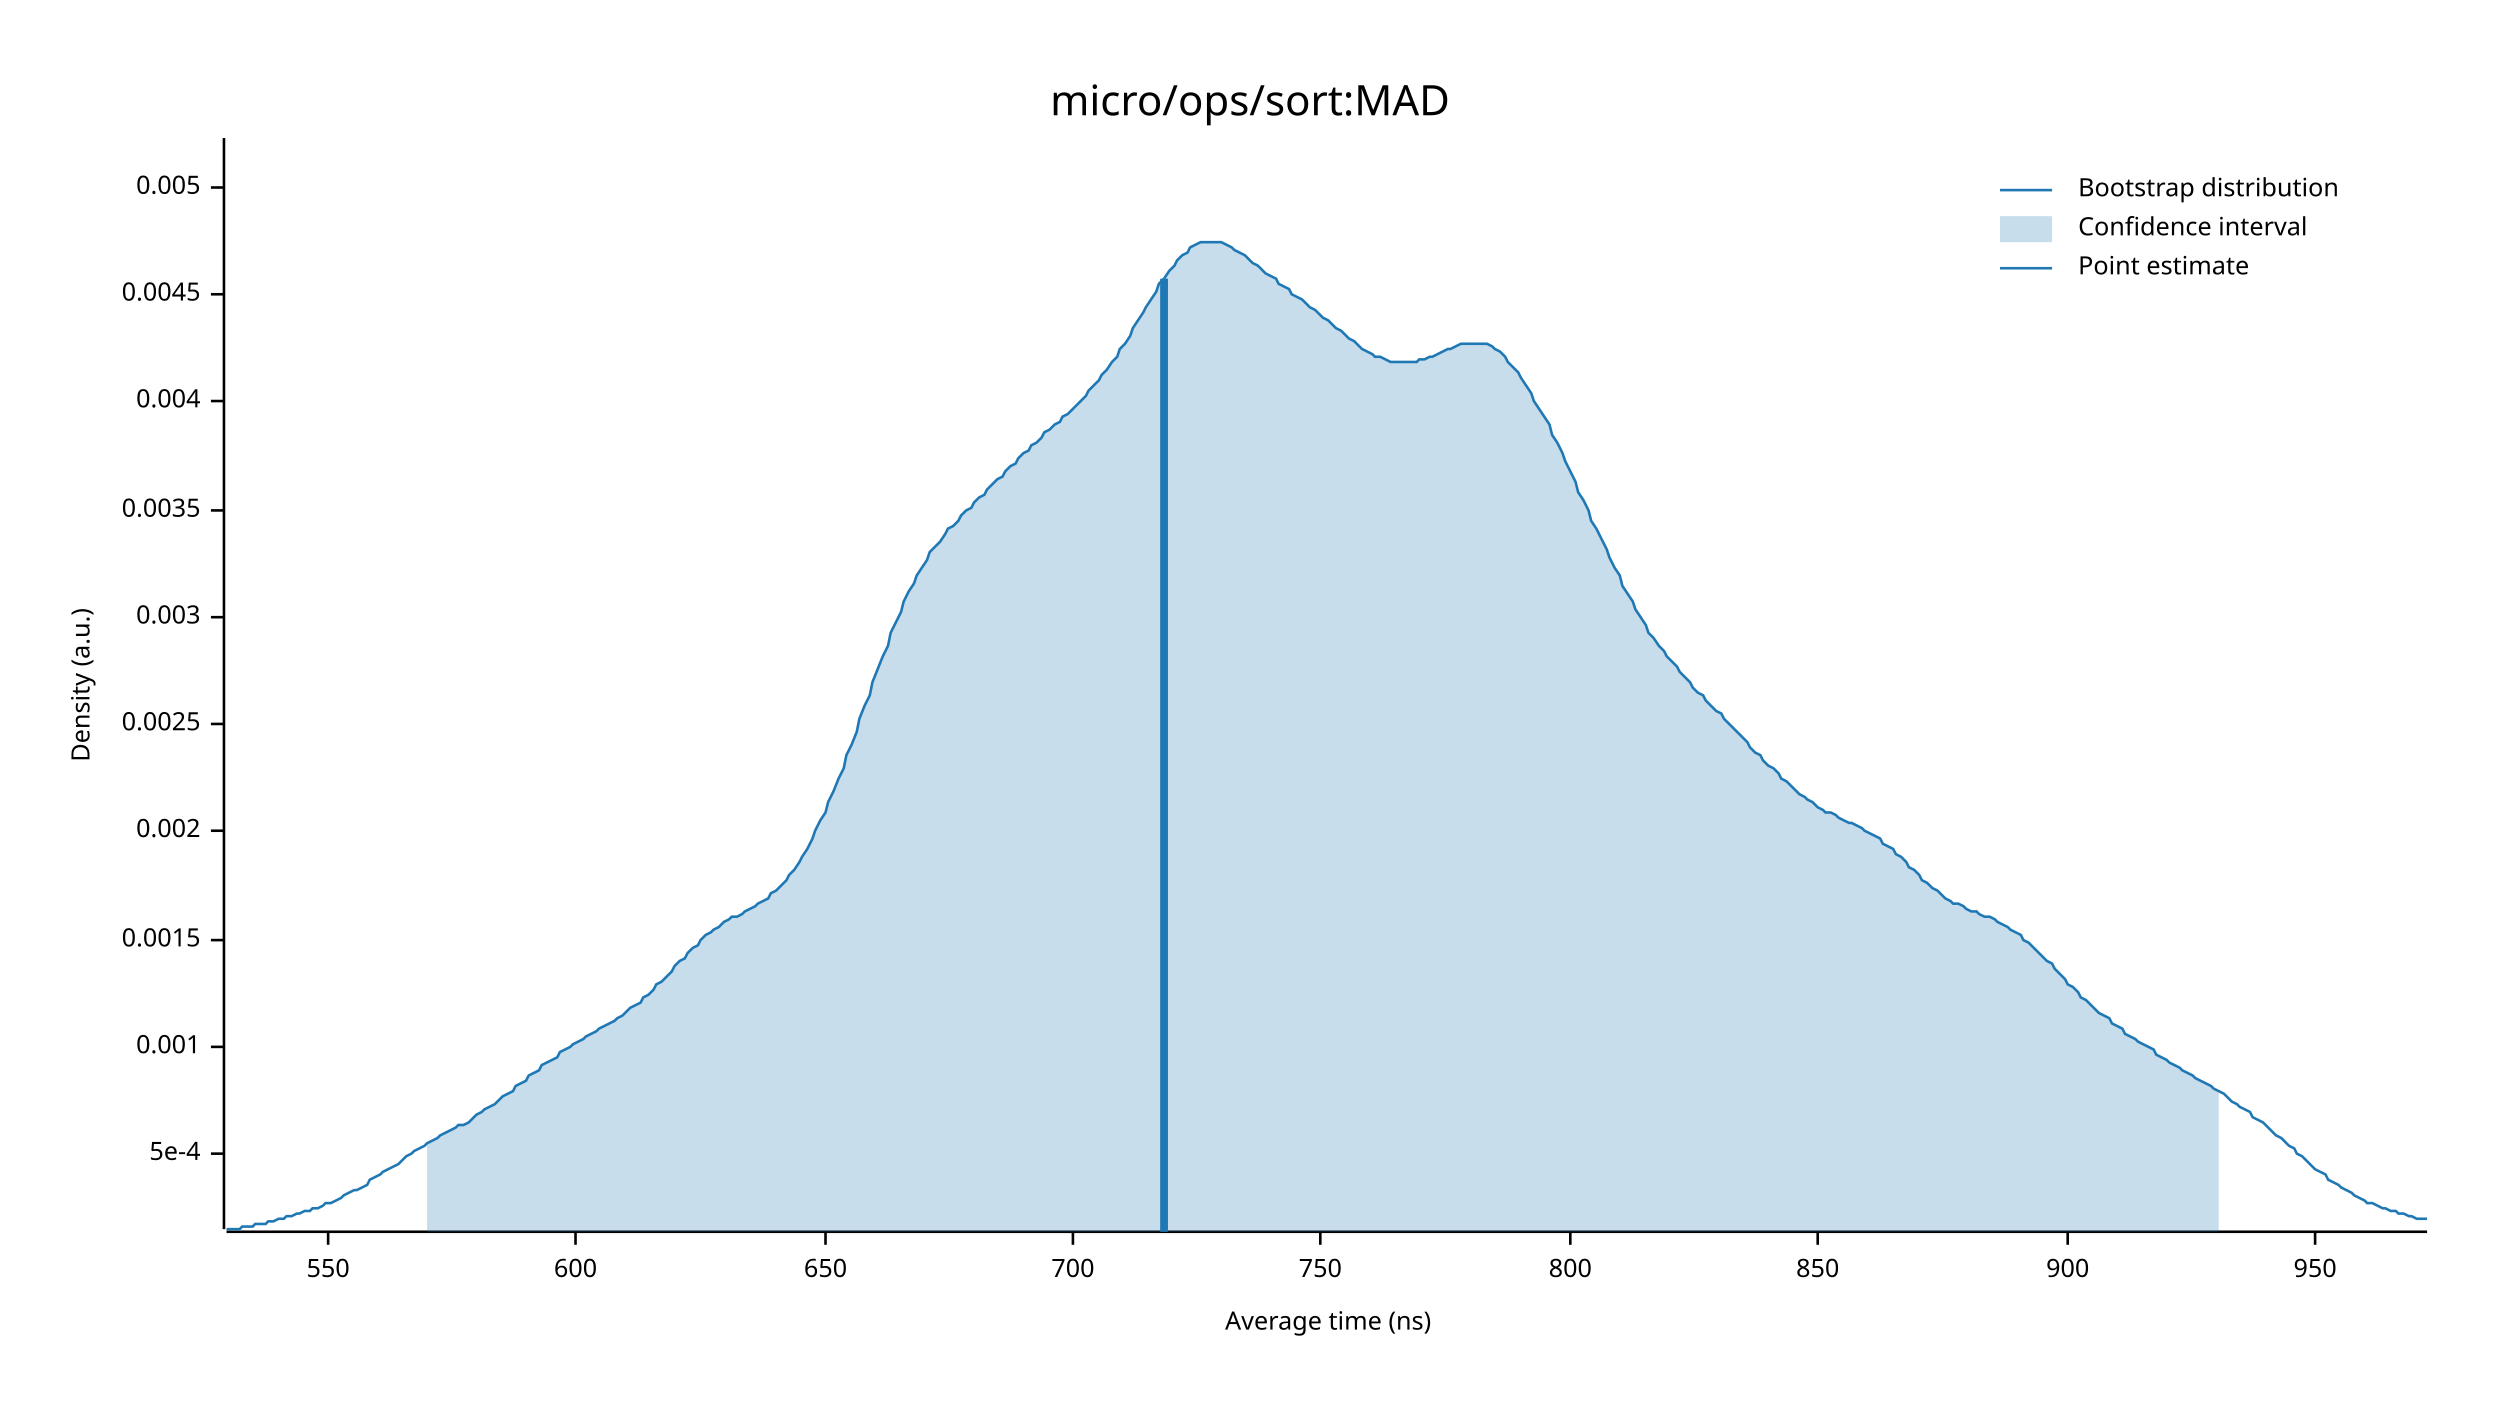
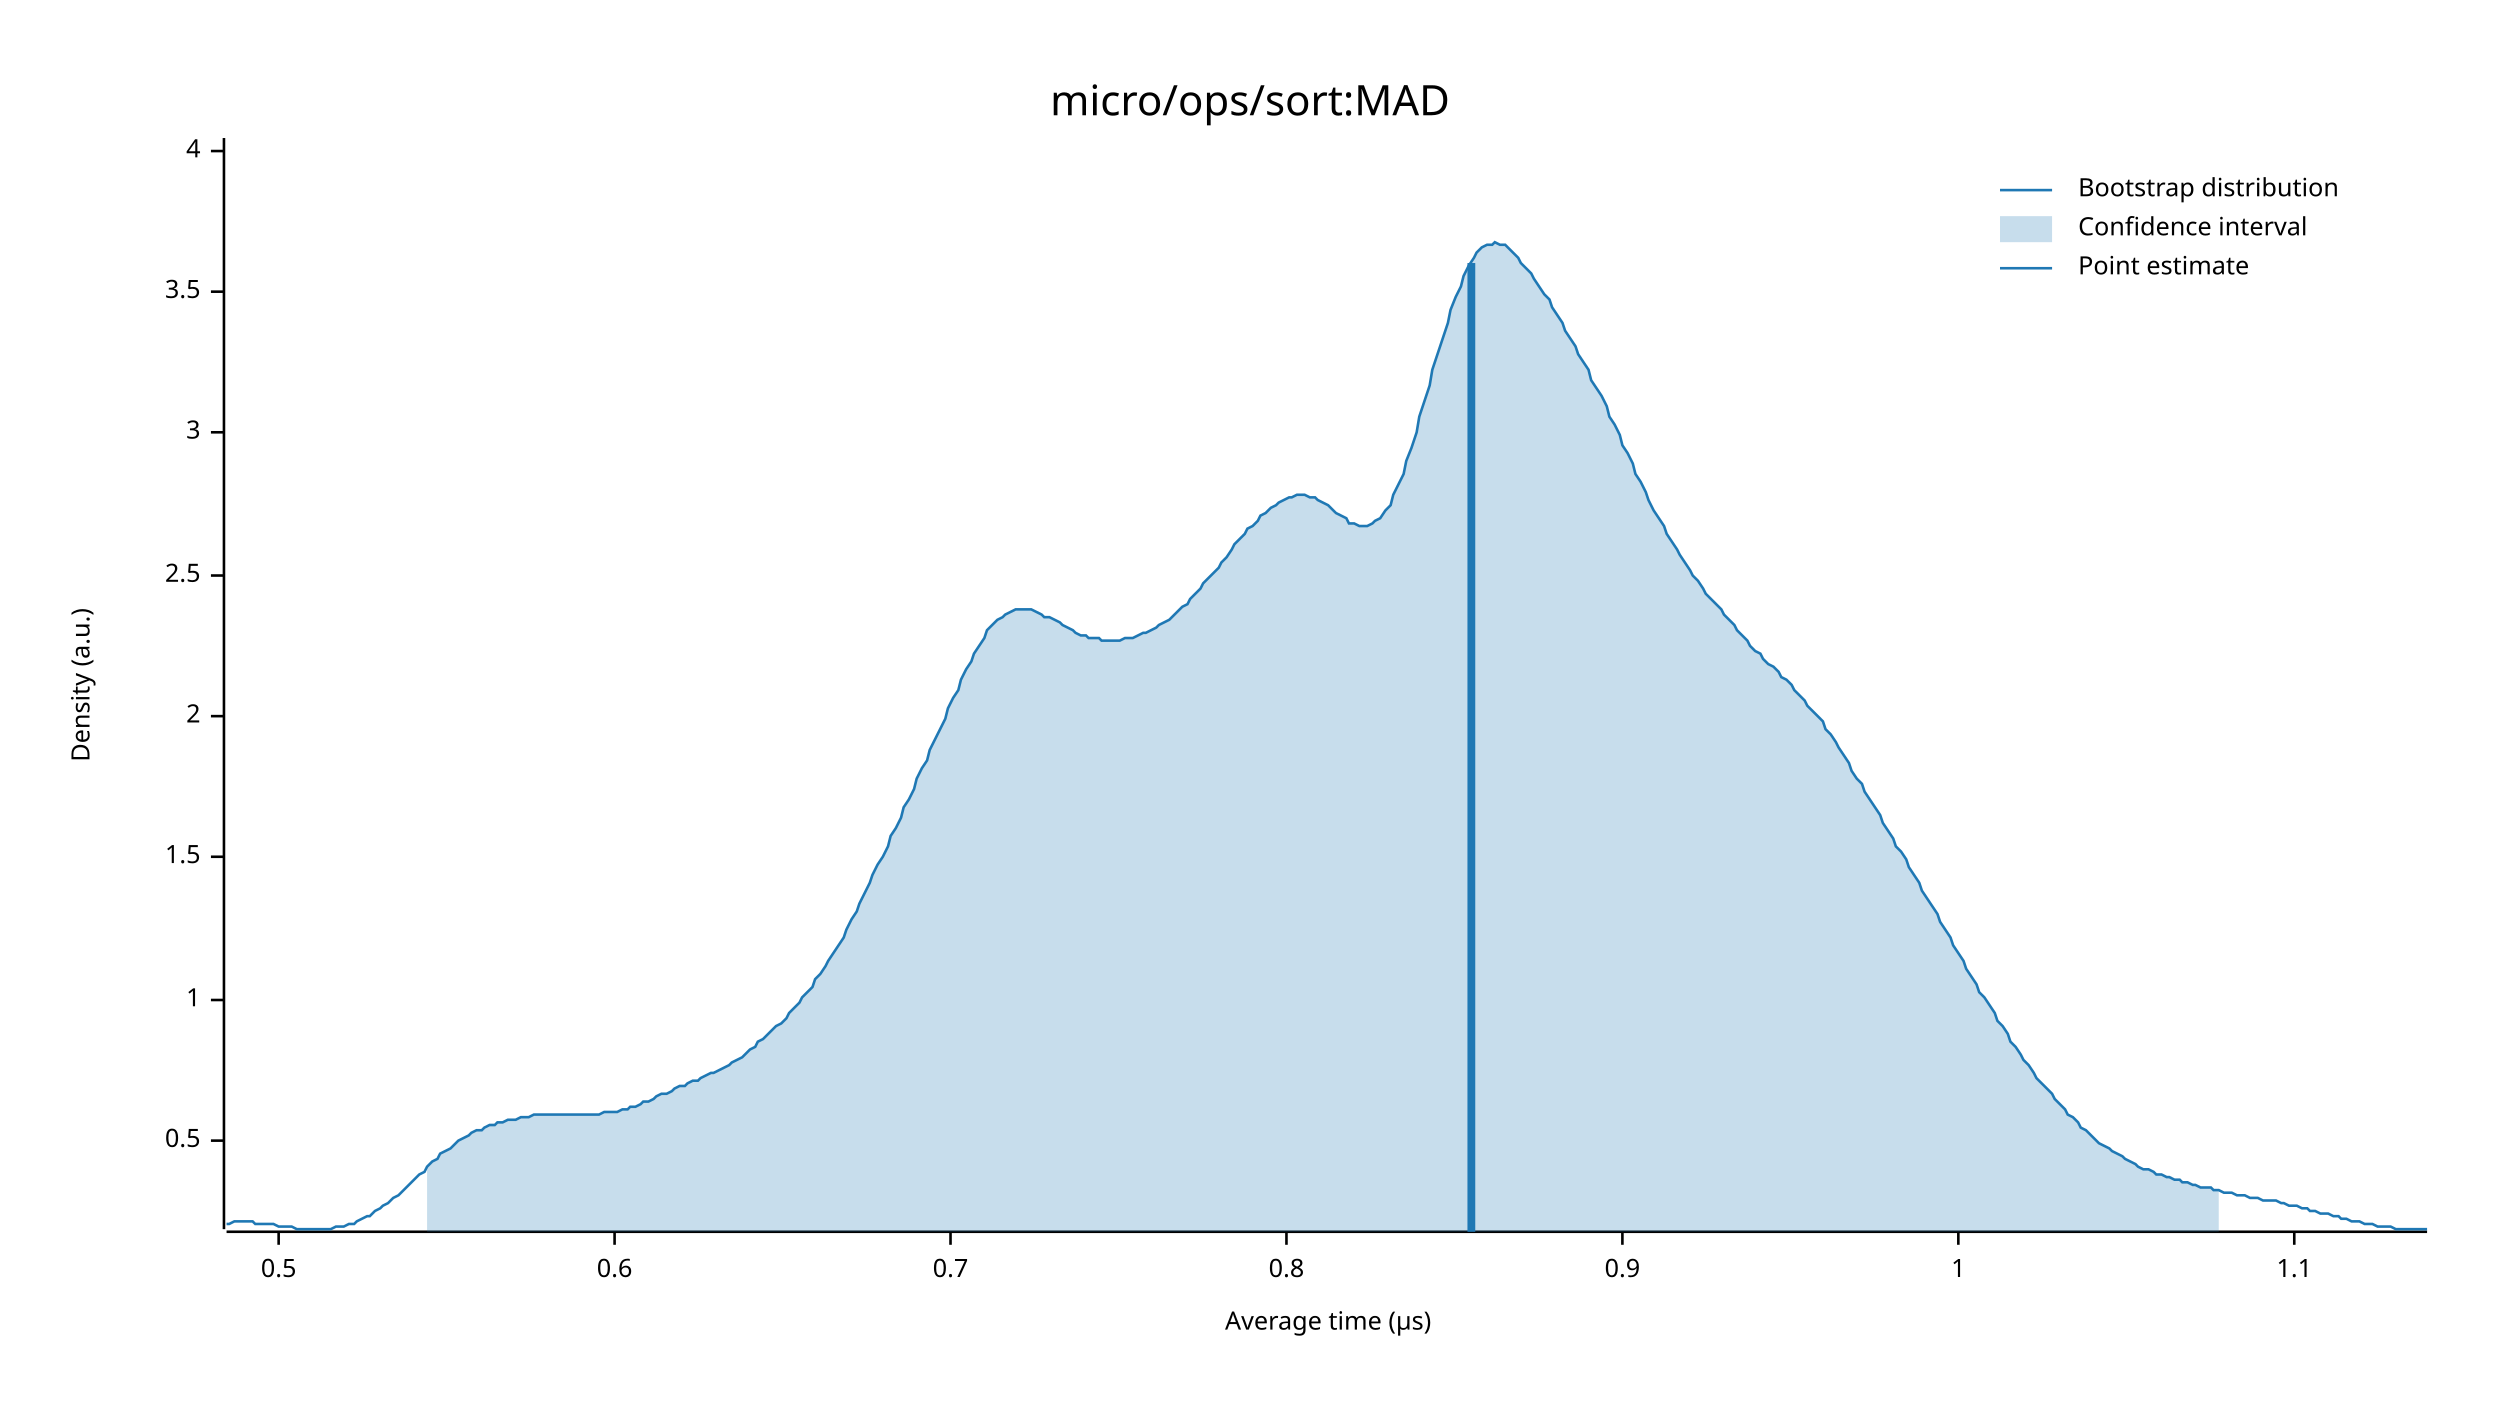
<svg xmlns="http://www.w3.org/2000/svg" width="960" height="540" viewBox="0 0 960 540">
  <text x="480" y="32" dy="0.76em" text-anchor="middle" font-family="sans-serif" font-size="16.129" opacity="1" fill="#000000">
micro/ops/sort:MAD
</text>
  <text x="27" y="263" dy="0.76em" text-anchor="middle" font-family="sans-serif" font-size="9.677" opacity="1" fill="#000000" transform="rotate(270, 27, 263)">
Density (a.u.)
</text>
  <text x="510" y="513" dy="-0.5ex" text-anchor="middle" font-family="sans-serif" font-size="9.677" opacity="1" fill="#000000">
- Average time (ns)
+ Average time (µs)
</text>
  <polyline fill="none" opacity="1" stroke="#000000" stroke-width="1" points="86,53 86,472 " />
-   <text x="77" y="443" dy="0.5ex" text-anchor="end" font-family="sans-serif" font-size="9.677" opacity="1" fill="#000000">
- 5e-4
+   <text x="77" y="438" dy="0.5ex" text-anchor="end" font-family="sans-serif" font-size="9.677" opacity="1" fill="#000000">
+ 0.5
</text>
-   <polyline fill="none" opacity="1" stroke="#000000" stroke-width="1" points="81,443 86,443 " />
-   <text x="77" y="402" dy="0.5ex" text-anchor="end" font-family="sans-serif" font-size="9.677" opacity="1" fill="#000000">
- 0.001
+   <polyline fill="none" opacity="1" stroke="#000000" stroke-width="1" points="81,438 86,438 " />
+   <text x="77" y="384" dy="0.5ex" text-anchor="end" font-family="sans-serif" font-size="9.677" opacity="1" fill="#000000">
+ 1
</text>
-   <polyline fill="none" opacity="1" stroke="#000000" stroke-width="1" points="81,402 86,402 " />
-   <text x="77" y="361" dy="0.5ex" text-anchor="end" font-family="sans-serif" font-size="9.677" opacity="1" fill="#000000">
- 0.0015
+   <polyline fill="none" opacity="1" stroke="#000000" stroke-width="1" points="81,384 86,384 " />
+   <text x="77" y="329" dy="0.5ex" text-anchor="end" font-family="sans-serif" font-size="9.677" opacity="1" fill="#000000">
+ 1.5
</text>
-   <polyline fill="none" opacity="1" stroke="#000000" stroke-width="1" points="81,361 86,361 " />
-   <text x="77" y="319" dy="0.5ex" text-anchor="end" font-family="sans-serif" font-size="9.677" opacity="1" fill="#000000">
- 0.002
+   <polyline fill="none" opacity="1" stroke="#000000" stroke-width="1" points="81,329 86,329 " />
+   <text x="77" y="275" dy="0.5ex" text-anchor="end" font-family="sans-serif" font-size="9.677" opacity="1" fill="#000000">
+ 2
</text>
-   <polyline fill="none" opacity="1" stroke="#000000" stroke-width="1" points="81,319 86,319 " />
-   <text x="77" y="278" dy="0.5ex" text-anchor="end" font-family="sans-serif" font-size="9.677" opacity="1" fill="#000000">
- 0.0025
+   <polyline fill="none" opacity="1" stroke="#000000" stroke-width="1" points="81,275 86,275 " />
+   <text x="77" y="221" dy="0.5ex" text-anchor="end" font-family="sans-serif" font-size="9.677" opacity="1" fill="#000000">
+ 2.5
</text>
-   <polyline fill="none" opacity="1" stroke="#000000" stroke-width="1" points="81,278 86,278 " />
-   <text x="77" y="237" dy="0.5ex" text-anchor="end" font-family="sans-serif" font-size="9.677" opacity="1" fill="#000000">
- 0.003
+   <polyline fill="none" opacity="1" stroke="#000000" stroke-width="1" points="81,221 86,221 " />
+   <text x="77" y="166" dy="0.5ex" text-anchor="end" font-family="sans-serif" font-size="9.677" opacity="1" fill="#000000">
+ 3
</text>
-   <polyline fill="none" opacity="1" stroke="#000000" stroke-width="1" points="81,237 86,237 " />
-   <text x="77" y="196" dy="0.5ex" text-anchor="end" font-family="sans-serif" font-size="9.677" opacity="1" fill="#000000">
- 0.0035
+   <polyline fill="none" opacity="1" stroke="#000000" stroke-width="1" points="81,166 86,166 " />
+   <text x="77" y="112" dy="0.5ex" text-anchor="end" font-family="sans-serif" font-size="9.677" opacity="1" fill="#000000">
+ 3.5
</text>
-   <polyline fill="none" opacity="1" stroke="#000000" stroke-width="1" points="81,196 86,196 " />
-   <text x="77" y="154" dy="0.5ex" text-anchor="end" font-family="sans-serif" font-size="9.677" opacity="1" fill="#000000">
- 0.004
+   <polyline fill="none" opacity="1" stroke="#000000" stroke-width="1" points="81,112 86,112 " />
+   <text x="77" y="58" dy="0.5ex" text-anchor="end" font-family="sans-serif" font-size="9.677" opacity="1" fill="#000000">
+ 4
</text>
-   <polyline fill="none" opacity="1" stroke="#000000" stroke-width="1" points="81,154 86,154 " />
-   <text x="77" y="113" dy="0.5ex" text-anchor="end" font-family="sans-serif" font-size="9.677" opacity="1" fill="#000000">
- 0.0045
+   <polyline fill="none" opacity="1" stroke="#000000" stroke-width="1" points="81,58 86,58 " />
+   <polyline fill="none" opacity="1" stroke="#000000" stroke-width="1" points="87,473 932,473 " />
+   <text x="107" y="483" dy="0.76em" text-anchor="middle" font-family="sans-serif" font-size="9.677" opacity="1" fill="#000000">
+ 0.5
</text>
-   <polyline fill="none" opacity="1" stroke="#000000" stroke-width="1" points="81,113 86,113 " />
-   <text x="77" y="72" dy="0.5ex" text-anchor="end" font-family="sans-serif" font-size="9.677" opacity="1" fill="#000000">
- 0.005
+   <polyline fill="none" opacity="1" stroke="#000000" stroke-width="1" points="107,473 107,478 " />
+   <text x="236" y="483" dy="0.76em" text-anchor="middle" font-family="sans-serif" font-size="9.677" opacity="1" fill="#000000">
+ 0.6
</text>
-   <polyline fill="none" opacity="1" stroke="#000000" stroke-width="1" points="81,72 86,72 " />
-   <polyline fill="none" opacity="1" stroke="#000000" stroke-width="1" points="87,473 932,473 " />
-   <text x="126" y="483" dy="0.76em" text-anchor="middle" font-family="sans-serif" font-size="9.677" opacity="1" fill="#000000">
- 550
+   <polyline fill="none" opacity="1" stroke="#000000" stroke-width="1" points="236,473 236,478 " />
+   <text x="365" y="483" dy="0.76em" text-anchor="middle" font-family="sans-serif" font-size="9.677" opacity="1" fill="#000000">
+ 0.7
</text>
-   <polyline fill="none" opacity="1" stroke="#000000" stroke-width="1" points="126,473 126,478 " />
-   <text x="221" y="483" dy="0.76em" text-anchor="middle" font-family="sans-serif" font-size="9.677" opacity="1" fill="#000000">
- 600
+   <polyline fill="none" opacity="1" stroke="#000000" stroke-width="1" points="365,473 365,478 " />
+   <text x="494" y="483" dy="0.76em" text-anchor="middle" font-family="sans-serif" font-size="9.677" opacity="1" fill="#000000">
+ 0.8
</text>
-   <polyline fill="none" opacity="1" stroke="#000000" stroke-width="1" points="221,473 221,478 " />
-   <text x="317" y="483" dy="0.76em" text-anchor="middle" font-family="sans-serif" font-size="9.677" opacity="1" fill="#000000">
- 650
+   <polyline fill="none" opacity="1" stroke="#000000" stroke-width="1" points="494,473 494,478 " />
+   <text x="623" y="483" dy="0.76em" text-anchor="middle" font-family="sans-serif" font-size="9.677" opacity="1" fill="#000000">
+ 0.9
</text>
-   <polyline fill="none" opacity="1" stroke="#000000" stroke-width="1" points="317,473 317,478 " />
-   <text x="412" y="483" dy="0.76em" text-anchor="middle" font-family="sans-serif" font-size="9.677" opacity="1" fill="#000000">
- 700
+   <polyline fill="none" opacity="1" stroke="#000000" stroke-width="1" points="623,473 623,478 " />
+   <text x="752" y="483" dy="0.76em" text-anchor="middle" font-family="sans-serif" font-size="9.677" opacity="1" fill="#000000">
+ 1
</text>
-   <polyline fill="none" opacity="1" stroke="#000000" stroke-width="1" points="412,473 412,478 " />
-   <text x="507" y="483" dy="0.76em" text-anchor="middle" font-family="sans-serif" font-size="9.677" opacity="1" fill="#000000">
- 750
+   <polyline fill="none" opacity="1" stroke="#000000" stroke-width="1" points="752,473 752,478 " />
+   <text x="881" y="483" dy="0.76em" text-anchor="middle" font-family="sans-serif" font-size="9.677" opacity="1" fill="#000000">
+ 1.1
</text>
-   <polyline fill="none" opacity="1" stroke="#000000" stroke-width="1" points="507,473 507,478 " />
-   <text x="603" y="483" dy="0.76em" text-anchor="middle" font-family="sans-serif" font-size="9.677" opacity="1" fill="#000000">
- 800
- </text>
-   <polyline fill="none" opacity="1" stroke="#000000" stroke-width="1" points="603,473 603,478 " />
-   <text x="698" y="483" dy="0.76em" text-anchor="middle" font-family="sans-serif" font-size="9.677" opacity="1" fill="#000000">
- 850
- </text>
-   <polyline fill="none" opacity="1" stroke="#000000" stroke-width="1" points="698,473 698,478 " />
-   <text x="794" y="483" dy="0.76em" text-anchor="middle" font-family="sans-serif" font-size="9.677" opacity="1" fill="#000000">
- 900
- </text>
-   <polyline fill="none" opacity="1" stroke="#000000" stroke-width="1" points="794,473 794,478 " />
-   <text x="889" y="483" dy="0.76em" text-anchor="middle" font-family="sans-serif" font-size="9.677" opacity="1" fill="#000000">
- 950
- </text>
-   <polyline fill="none" opacity="1" stroke="#000000" stroke-width="1" points="889,473 889,478 " />
-   <polyline fill="none" opacity="1" stroke="#1F78B4" stroke-width="1" points="87,472 88,472 90,472 92,472 93,471 95,471 97,471 98,470 100,470 102,470 103,469 105,469 107,468 109,468 110,467 112,467 114,466 115,466 117,465 119,465 120,464 122,464 124,463 125,462 127,462 129,461 131,460 132,459 134,458 136,457 137,457 139,456 141,455 142,453 144,452 146,451 147,450 149,449 151,448 153,447 154,446 156,444 158,443 159,442 161,441 163,440 164,439 166,438 168,437 169,436 171,435 173,434 175,433 176,432 178,432 180,431 181,430 183,428 185,427 186,426 188,425 190,424 191,423 193,421 195,420 197,419 198,417 200,416 202,415 203,413 205,412 207,411 208,409 210,408 212,407 214,406 215,404 217,403 219,402 220,401 222,400 224,399 225,398 227,397 229,396 230,395 232,394 234,393 236,392 237,391 239,390 241,388 242,387 244,386 246,385 247,383 249,382 251,380 252,378 254,377 256,375 258,373 259,371 261,369 263,368 264,366 266,364 268,363 269,361 271,359 273,358 274,357 276,356 278,354 280,353 281,352 283,352 285,351 286,350 288,349 290,348 291,347 293,346 295,345 296,343 298,342 300,340 302,338 303,336 305,334 307,331 308,329 310,326 312,322 313,319 315,315 317,312 318,308 320,304 322,299 324,295 325,290 327,286 329,281 330,276 332,271 334,267 335,262 337,257 339,252 341,248 342,243 344,239 346,235 347,231 349,227 351,224 352,221 354,218 356,215 357,212 359,210 361,208 363,205 364,203 366,202 368,200 369,198 371,196 373,195 374,193 376,191 378,190 379,188 381,186 383,184 385,183 386,181 388,179 390,178 391,176 393,174 395,173 396,171 398,170 400,168 401,166 403,165 405,163 407,162 408,160 410,159 412,157 413,156 415,154 417,152 418,150 420,148 422,146 423,144 425,142 427,139 429,137 430,134 432,132 434,129 435,126 437,123 439,120 440,118 442,115 444,112 445,109 447,107 449,104 451,102 452,100 454,98 456,97 457,95 459,94 461,93 462,93 464,93 466,93 468,93 469,93 471,94 473,95 474,96 476,97 478,98 479,99 481,101 483,102 484,103 486,105 488,106 490,107 491,109 493,110 495,111 496,113 498,114 500,115 501,116 503,118 505,119 506,120 508,122 510,123 512,125 513,126 515,127 517,129 518,130 520,131 522,133 523,134 525,135 527,136 528,137 530,137 532,138 534,139 535,139 537,139 539,139 540,139 542,139 544,139 545,138 547,138 549,137 550,137 552,136 554,135 556,134 557,134 559,133 561,132 562,132 564,132 566,132 567,132 569,132 571,132 573,133 574,134 576,135 578,137 579,139 581,141 583,143 584,145 586,148 588,151 589,154 591,157 593,160 595,163 596,167 598,170 600,174 601,177 603,181 605,185 606,189 608,192 610,196 611,200 613,203 615,207 617,211 618,214 620,218 622,221 623,225 625,228 627,231 628,234 630,237 632,240 633,243 635,245 637,248 639,250 640,252 642,254 644,256 645,258 647,260 649,262 650,264 652,266 654,267 655,269 657,271 659,273 661,274 662,276 664,278 666,280 667,281 669,283 671,285 672,287 674,289 676,290 677,292 679,294 681,295 683,297 684,299 686,300 688,302 689,303 691,305 693,306 694,307 696,308 698,310 700,311 701,312 703,312 705,313 706,314 708,315 710,316 711,316 713,317 715,318 716,319 718,320 720,321 722,322 723,324 725,325 727,326 728,328 730,329 732,331 733,333 735,334 737,336 738,338 740,339 742,341 744,342 745,343 747,345 749,346 750,347 752,347 754,348 755,349 757,350 759,350 760,351 762,352 764,352 766,353 767,354 769,355 771,356 772,357 774,358 776,359 777,361 779,362 781,364 782,365 784,367 786,369 788,370 789,372 791,374 793,376 794,378 796,379 798,381 799,383 801,384 803,386 804,387 806,389 808,390 810,391 811,393 813,394 815,395 816,397 818,398 820,399 821,400 823,401 825,402 827,403 828,405 830,406 832,407 833,408 835,409 837,410 838,411 840,412 842,413 843,414 845,415 847,416 849,417 850,418 852,419 854,420 855,421 857,423 859,424 860,425 862,426 864,427 865,429 867,430 869,431 871,433 872,434 874,436 876,437 877,438 879,440 881,441 882,443 884,444 886,446 887,447 889,449 891,450 893,451 894,453 896,454 898,455 899,456 901,457 903,458 904,459 906,460 908,461 909,462 911,462 913,463 915,464 916,464 918,465 920,465 921,466 923,466 925,467 926,467 928,468 930,468 932,468 " />
-   <polygon opacity="0.25" fill="#1F78B4" points="164,439 166,438 168,437 169,436 171,435 173,434 175,433 176,432 178,432 180,431 181,430 183,428 185,427 186,426 188,425 190,424 191,423 193,421 195,420 197,419 198,417 200,416 202,415 203,413 205,412 207,411 208,409 210,408 212,407 214,406 215,404 217,403 219,402 220,401 222,400 224,399 225,398 227,397 229,396 230,395 232,394 234,393 236,392 237,391 239,390 241,388 242,387 244,386 246,385 247,383 249,382 251,380 252,378 254,377 256,375 258,373 259,371 261,369 263,368 264,366 266,364 268,363 269,361 271,359 273,358 274,357 276,356 278,354 280,353 281,352 283,352 285,351 286,350 288,349 290,348 291,347 293,346 295,345 296,343 298,342 300,340 302,338 303,336 305,334 307,331 308,329 310,326 312,322 313,319 315,315 317,312 318,308 320,304 322,299 324,295 325,290 327,286 329,281 330,276 332,271 334,267 335,262 337,257 339,252 341,248 342,243 344,239 346,235 347,231 349,227 351,224 352,221 354,218 356,215 357,212 359,210 361,208 363,205 364,203 366,202 368,200 369,198 371,196 373,195 374,193 376,191 378,190 379,188 381,186 383,184 385,183 386,181 388,179 390,178 391,176 393,174 395,173 396,171 398,170 400,168 401,166 403,165 405,163 407,162 408,160 410,159 412,157 413,156 415,154 417,152 418,150 420,148 422,146 423,144 425,142 427,139 429,137 430,134 432,132 434,129 435,126 437,123 439,120 440,118 442,115 444,112 445,109 447,107 449,104 451,102 452,100 454,98 456,97 457,95 459,94 461,93 462,93 464,93 466,93 468,93 469,93 471,94 473,95 474,96 476,97 478,98 479,99 481,101 483,102 484,103 486,105 488,106 490,107 491,109 493,110 495,111 496,113 498,114 500,115 501,116 503,118 505,119 506,120 508,122 510,123 512,125 513,126 515,127 517,129 518,130 520,131 522,133 523,134 525,135 527,136 528,137 530,137 532,138 534,139 535,139 537,139 539,139 540,139 542,139 544,139 545,138 547,138 549,137 550,137 552,136 554,135 556,134 557,134 559,133 561,132 562,132 564,132 566,132 567,132 569,132 571,132 573,133 574,134 576,135 578,137 579,139 581,141 583,143 584,145 586,148 588,151 589,154 591,157 593,160 595,163 596,167 598,170 600,174 601,177 603,181 605,185 606,189 608,192 610,196 611,200 613,203 615,207 617,211 618,214 620,218 622,221 623,225 625,228 627,231 628,234 630,237 632,240 633,243 635,245 637,248 639,250 640,252 642,254 644,256 645,258 647,260 649,262 650,264 652,266 654,267 655,269 657,271 659,273 661,274 662,276 664,278 666,280 667,281 669,283 671,285 672,287 674,289 676,290 677,292 679,294 681,295 683,297 684,299 686,300 688,302 689,303 691,305 693,306 694,307 696,308 698,310 700,311 701,312 703,312 705,313 706,314 708,315 710,316 711,316 713,317 715,318 716,319 718,320 720,321 722,322 723,324 725,325 727,326 728,328 730,329 732,331 733,333 735,334 737,336 738,338 740,339 742,341 744,342 745,343 747,345 749,346 750,347 752,347 754,348 755,349 757,350 759,350 760,351 762,352 764,352 766,353 767,354 769,355 771,356 772,357 774,358 776,359 777,361 779,362 781,364 782,365 784,367 786,369 788,370 789,372 791,374 793,376 794,378 796,379 798,381 799,383 801,384 803,386 804,387 806,389 808,390 810,391 811,393 813,394 815,395 816,397 818,398 820,399 821,400 823,401 825,402 827,403 828,405 830,406 832,407 833,408 835,409 837,410 838,411 840,412 842,413 843,414 845,415 847,416 849,417 850,418 852,419 852,473 164,473 " />
-   <polyline fill="none" opacity="1" stroke="#1F78B4" stroke-width="3" points="447,473 447,107 " />
+   <polyline fill="none" opacity="1" stroke="#000000" stroke-width="1" points="881,473 881,478 " />
+   <polyline fill="none" opacity="1" stroke="#1F78B4" stroke-width="1" points="87,470 88,470 90,469 92,469 93,469 95,469 97,469 98,470 100,470 102,470 103,470 105,470 107,471 109,471 110,471 112,471 114,472 115,472 117,472 119,472 120,472 122,472 124,472 125,472 127,472 129,471 131,471 132,471 134,470 136,470 137,469 139,468 141,467 142,467 144,465 146,464 147,463 149,462 151,460 153,459 154,458 156,456 158,454 159,453 161,451 163,450 164,448 166,446 168,445 169,443 171,442 173,441 175,439 176,438 178,437 180,436 181,435 183,434 185,434 186,433 188,432 190,432 191,431 193,431 195,430 197,430 198,430 200,429 202,429 203,429 205,428 207,428 208,428 210,428 212,428 214,428 215,428 217,428 219,428 220,428 222,428 224,428 225,428 227,428 229,428 230,428 232,427 234,427 236,427 237,427 239,426 241,426 242,425 244,425 246,424 247,423 249,423 251,422 252,421 254,420 256,420 258,419 259,418 261,417 263,417 264,416 266,415 268,415 269,414 271,413 273,412 274,412 276,411 278,410 280,409 281,408 283,407 285,406 286,405 288,403 290,402 291,400 293,399 295,397 296,396 298,394 300,393 302,391 303,389 305,387 307,385 308,383 310,381 312,379 313,376 315,374 317,371 318,369 320,366 322,363 324,360 325,357 327,353 329,350 330,347 332,343 334,339 335,336 337,332 339,329 341,325 342,321 344,318 346,314 347,310 349,307 351,303 352,299 354,295 356,292 357,288 359,284 361,280 363,276 364,272 366,268 368,265 369,261 371,257 373,254 374,251 376,248 378,245 379,242 381,240 383,238 385,237 386,236 388,235 390,234 391,234 393,234 395,234 396,234 398,235 400,236 401,237 403,237 405,238 407,239 408,240 410,241 412,242 413,243 415,244 417,244 418,245 420,245 422,245 423,246 425,246 427,246 429,246 430,246 432,245 434,245 435,245 437,244 439,243 440,243 442,242 444,241 445,240 447,239 449,238 451,236 452,235 454,233 456,232 457,230 459,228 461,226 462,224 464,222 466,220 468,218 469,216 471,214 473,211 474,209 476,207 478,205 479,203 481,202 483,200 484,198 486,197 488,195 490,194 491,193 493,192 495,191 496,191 498,190 500,190 501,190 503,191 505,191 506,192 508,193 510,194 512,196 513,197 515,198 517,199 518,201 520,201 522,202 523,202 525,202 527,201 528,200 530,199 532,196 534,194 535,190 537,186 539,182 540,177 542,172 544,166 545,160 547,154 549,148 550,142 552,136 554,130 556,124 557,119 559,114 561,110 562,106 564,102 566,99 567,97 569,95 571,94 573,94 574,93 576,94 578,94 579,95 581,97 583,99 584,101 586,103 588,105 589,107 591,110 593,113 595,115 596,118 598,121 600,124 601,127 603,130 605,133 606,136 608,139 610,142 611,146 613,149 615,152 617,156 618,160 620,163 622,167 623,171 625,174 627,178 628,182 630,185 632,189 633,192 635,196 637,199 639,202 640,205 642,208 644,211 645,213 647,216 649,219 650,221 652,223 654,226 655,228 657,230 659,232 661,234 662,236 664,238 666,240 667,242 669,244 671,246 672,248 674,250 676,251 677,253 679,255 681,256 683,258 684,260 686,261 688,263 689,265 691,267 693,269 694,271 696,273 698,275 700,277 701,280 703,282 705,285 706,287 708,290 710,293 711,296 713,299 715,301 716,304 718,307 720,310 722,313 723,316 725,319 727,322 728,325 730,327 732,330 733,333 735,336 737,339 738,342 740,345 742,348 744,351 745,354 747,357 749,360 750,363 752,366 754,369 755,372 757,375 759,378 760,381 762,383 764,386 766,389 767,392 769,394 771,397 772,400 774,402 776,405 777,407 779,409 781,412 782,414 784,416 786,418 788,420 789,422 791,424 793,426 794,428 796,429 798,431 799,433 801,434 803,436 804,437 806,439 808,440 810,441 811,442 813,443 815,444 816,445 818,446 820,447 821,448 823,449 825,449 827,450 828,451 830,451 832,452 833,452 835,453 837,453 838,454 840,454 842,455 843,455 845,456 847,456 849,456 850,457 852,457 854,458 855,458 857,458 859,459 860,459 862,459 864,460 865,460 867,460 869,461 871,461 872,461 874,461 876,462 877,462 879,463 881,463 882,463 884,464 886,464 887,465 889,465 891,466 893,466 894,466 896,467 898,467 899,468 901,468 903,469 904,469 906,469 908,470 909,470 911,470 913,471 915,471 916,471 918,471 920,472 921,472 923,472 925,472 926,472 928,472 930,472 932,472 " />
+   <polygon opacity="0.25" fill="#1F78B4" points="164,448 166,446 168,445 169,443 171,442 173,441 175,439 176,438 178,437 180,436 181,435 183,434 185,434 186,433 188,432 190,432 191,431 193,431 195,430 197,430 198,430 200,429 202,429 203,429 205,428 207,428 208,428 210,428 212,428 214,428 215,428 217,428 219,428 220,428 222,428 224,428 225,428 227,428 229,428 230,428 232,427 234,427 236,427 237,427 239,426 241,426 242,425 244,425 246,424 247,423 249,423 251,422 252,421 254,420 256,420 258,419 259,418 261,417 263,417 264,416 266,415 268,415 269,414 271,413 273,412 274,412 276,411 278,410 280,409 281,408 283,407 285,406 286,405 288,403 290,402 291,400 293,399 295,397 296,396 298,394 300,393 302,391 303,389 305,387 307,385 308,383 310,381 312,379 313,376 315,374 317,371 318,369 320,366 322,363 324,360 325,357 327,353 329,350 330,347 332,343 334,339 335,336 337,332 339,329 341,325 342,321 344,318 346,314 347,310 349,307 351,303 352,299 354,295 356,292 357,288 359,284 361,280 363,276 364,272 366,268 368,265 369,261 371,257 373,254 374,251 376,248 378,245 379,242 381,240 383,238 385,237 386,236 388,235 390,234 391,234 393,234 395,234 396,234 398,235 400,236 401,237 403,237 405,238 407,239 408,240 410,241 412,242 413,243 415,244 417,244 418,245 420,245 422,245 423,246 425,246 427,246 429,246 430,246 432,245 434,245 435,245 437,244 439,243 440,243 442,242 444,241 445,240 447,239 449,238 451,236 452,235 454,233 456,232 457,230 459,228 461,226 462,224 464,222 466,220 468,218 469,216 471,214 473,211 474,209 476,207 478,205 479,203 481,202 483,200 484,198 486,197 488,195 490,194 491,193 493,192 495,191 496,191 498,190 500,190 501,190 503,191 505,191 506,192 508,193 510,194 512,196 513,197 515,198 517,199 518,201 520,201 522,202 523,202 525,202 527,201 528,200 530,199 532,196 534,194 535,190 537,186 539,182 540,177 542,172 544,166 545,160 547,154 549,148 550,142 552,136 554,130 556,124 557,119 559,114 561,110 562,106 564,102 566,99 567,97 569,95 571,94 573,94 574,93 576,94 578,94 579,95 581,97 583,99 584,101 586,103 588,105 589,107 591,110 593,113 595,115 596,118 598,121 600,124 601,127 603,130 605,133 606,136 608,139 610,142 611,146 613,149 615,152 617,156 618,160 620,163 622,167 623,171 625,174 627,178 628,182 630,185 632,189 633,192 635,196 637,199 639,202 640,205 642,208 644,211 645,213 647,216 649,219 650,221 652,223 654,226 655,228 657,230 659,232 661,234 662,236 664,238 666,240 667,242 669,244 671,246 672,248 674,250 676,251 677,253 679,255 681,256 683,258 684,260 686,261 688,263 689,265 691,267 693,269 694,271 696,273 698,275 700,277 701,280 703,282 705,285 706,287 708,290 710,293 711,296 713,299 715,301 716,304 718,307 720,310 722,313 723,316 725,319 727,322 728,325 730,327 732,330 733,333 735,336 737,339 738,342 740,345 742,348 744,351 745,354 747,357 749,360 750,363 752,366 754,369 755,372 757,375 759,378 760,381 762,383 764,386 766,389 767,392 769,394 771,397 772,400 774,402 776,405 777,407 779,409 781,412 782,414 784,416 786,418 788,420 789,422 791,424 793,426 794,428 796,429 798,431 799,433 801,434 803,436 804,437 806,439 808,440 810,441 811,442 813,443 815,444 816,445 818,446 820,447 821,448 823,449 825,449 827,450 828,451 830,451 832,452 833,452 835,453 837,453 838,454 840,454 842,455 843,455 845,456 847,456 849,456 850,457 852,457 852,473 164,473 " />
+   <polyline fill="none" opacity="1" stroke="#1F78B4" stroke-width="3" points="565,473 565,101 " />
  <text x="798" y="68" dy="0.76em" text-anchor="start" font-family="sans-serif" font-size="9.677" opacity="1" fill="#000000">
Bootstrap distribution
</text>
  <text x="798" y="83" dy="0.76em" text-anchor="start" font-family="sans-serif" font-size="9.677" opacity="1" fill="#000000">
Confidence interval
</text>
  <text x="798" y="98" dy="0.76em" text-anchor="start" font-family="sans-serif" font-size="9.677" opacity="1" fill="#000000">
Point estimate
</text>
  <polyline fill="none" opacity="1" stroke="#1F78B4" stroke-width="1" points="768,73 788,73 " />
  <rect x="768" y="83" width="20" height="10" opacity="0.25" fill="#1F78B4" stroke="none" />
  <polyline fill="none" opacity="1" stroke="#1F78B4" stroke-width="1" points="768,103 788,103 " />
</svg>
